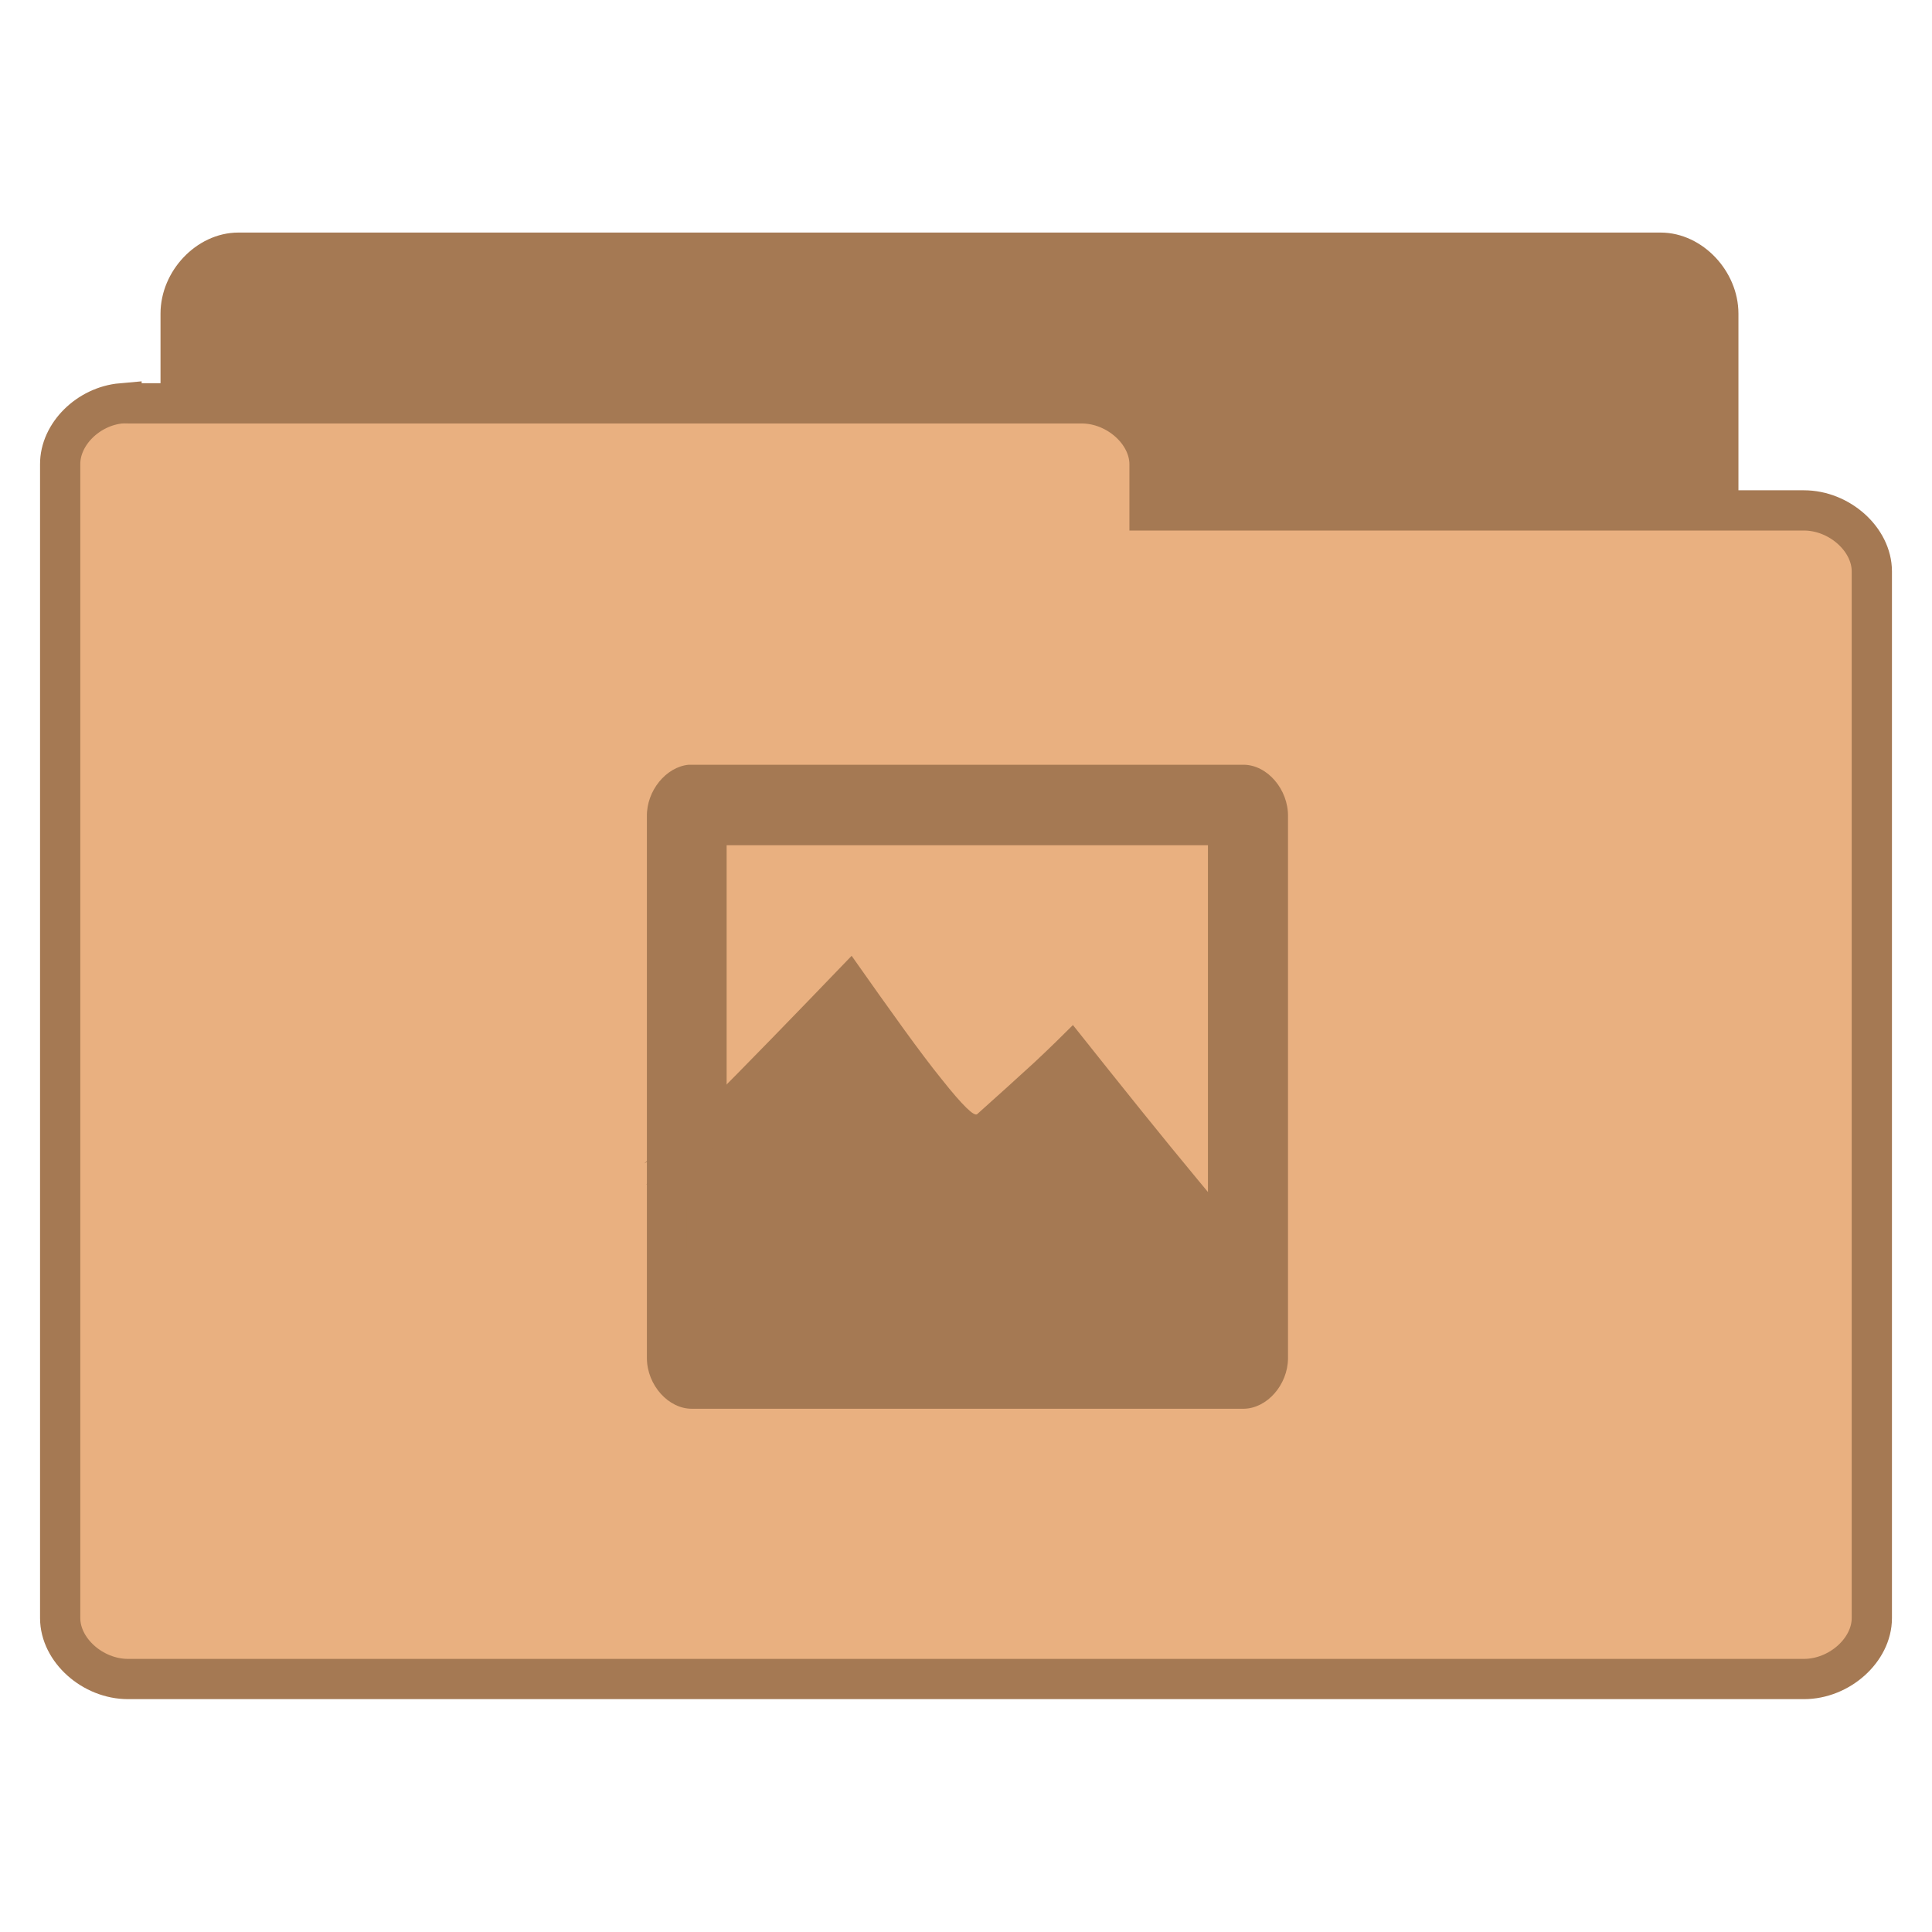
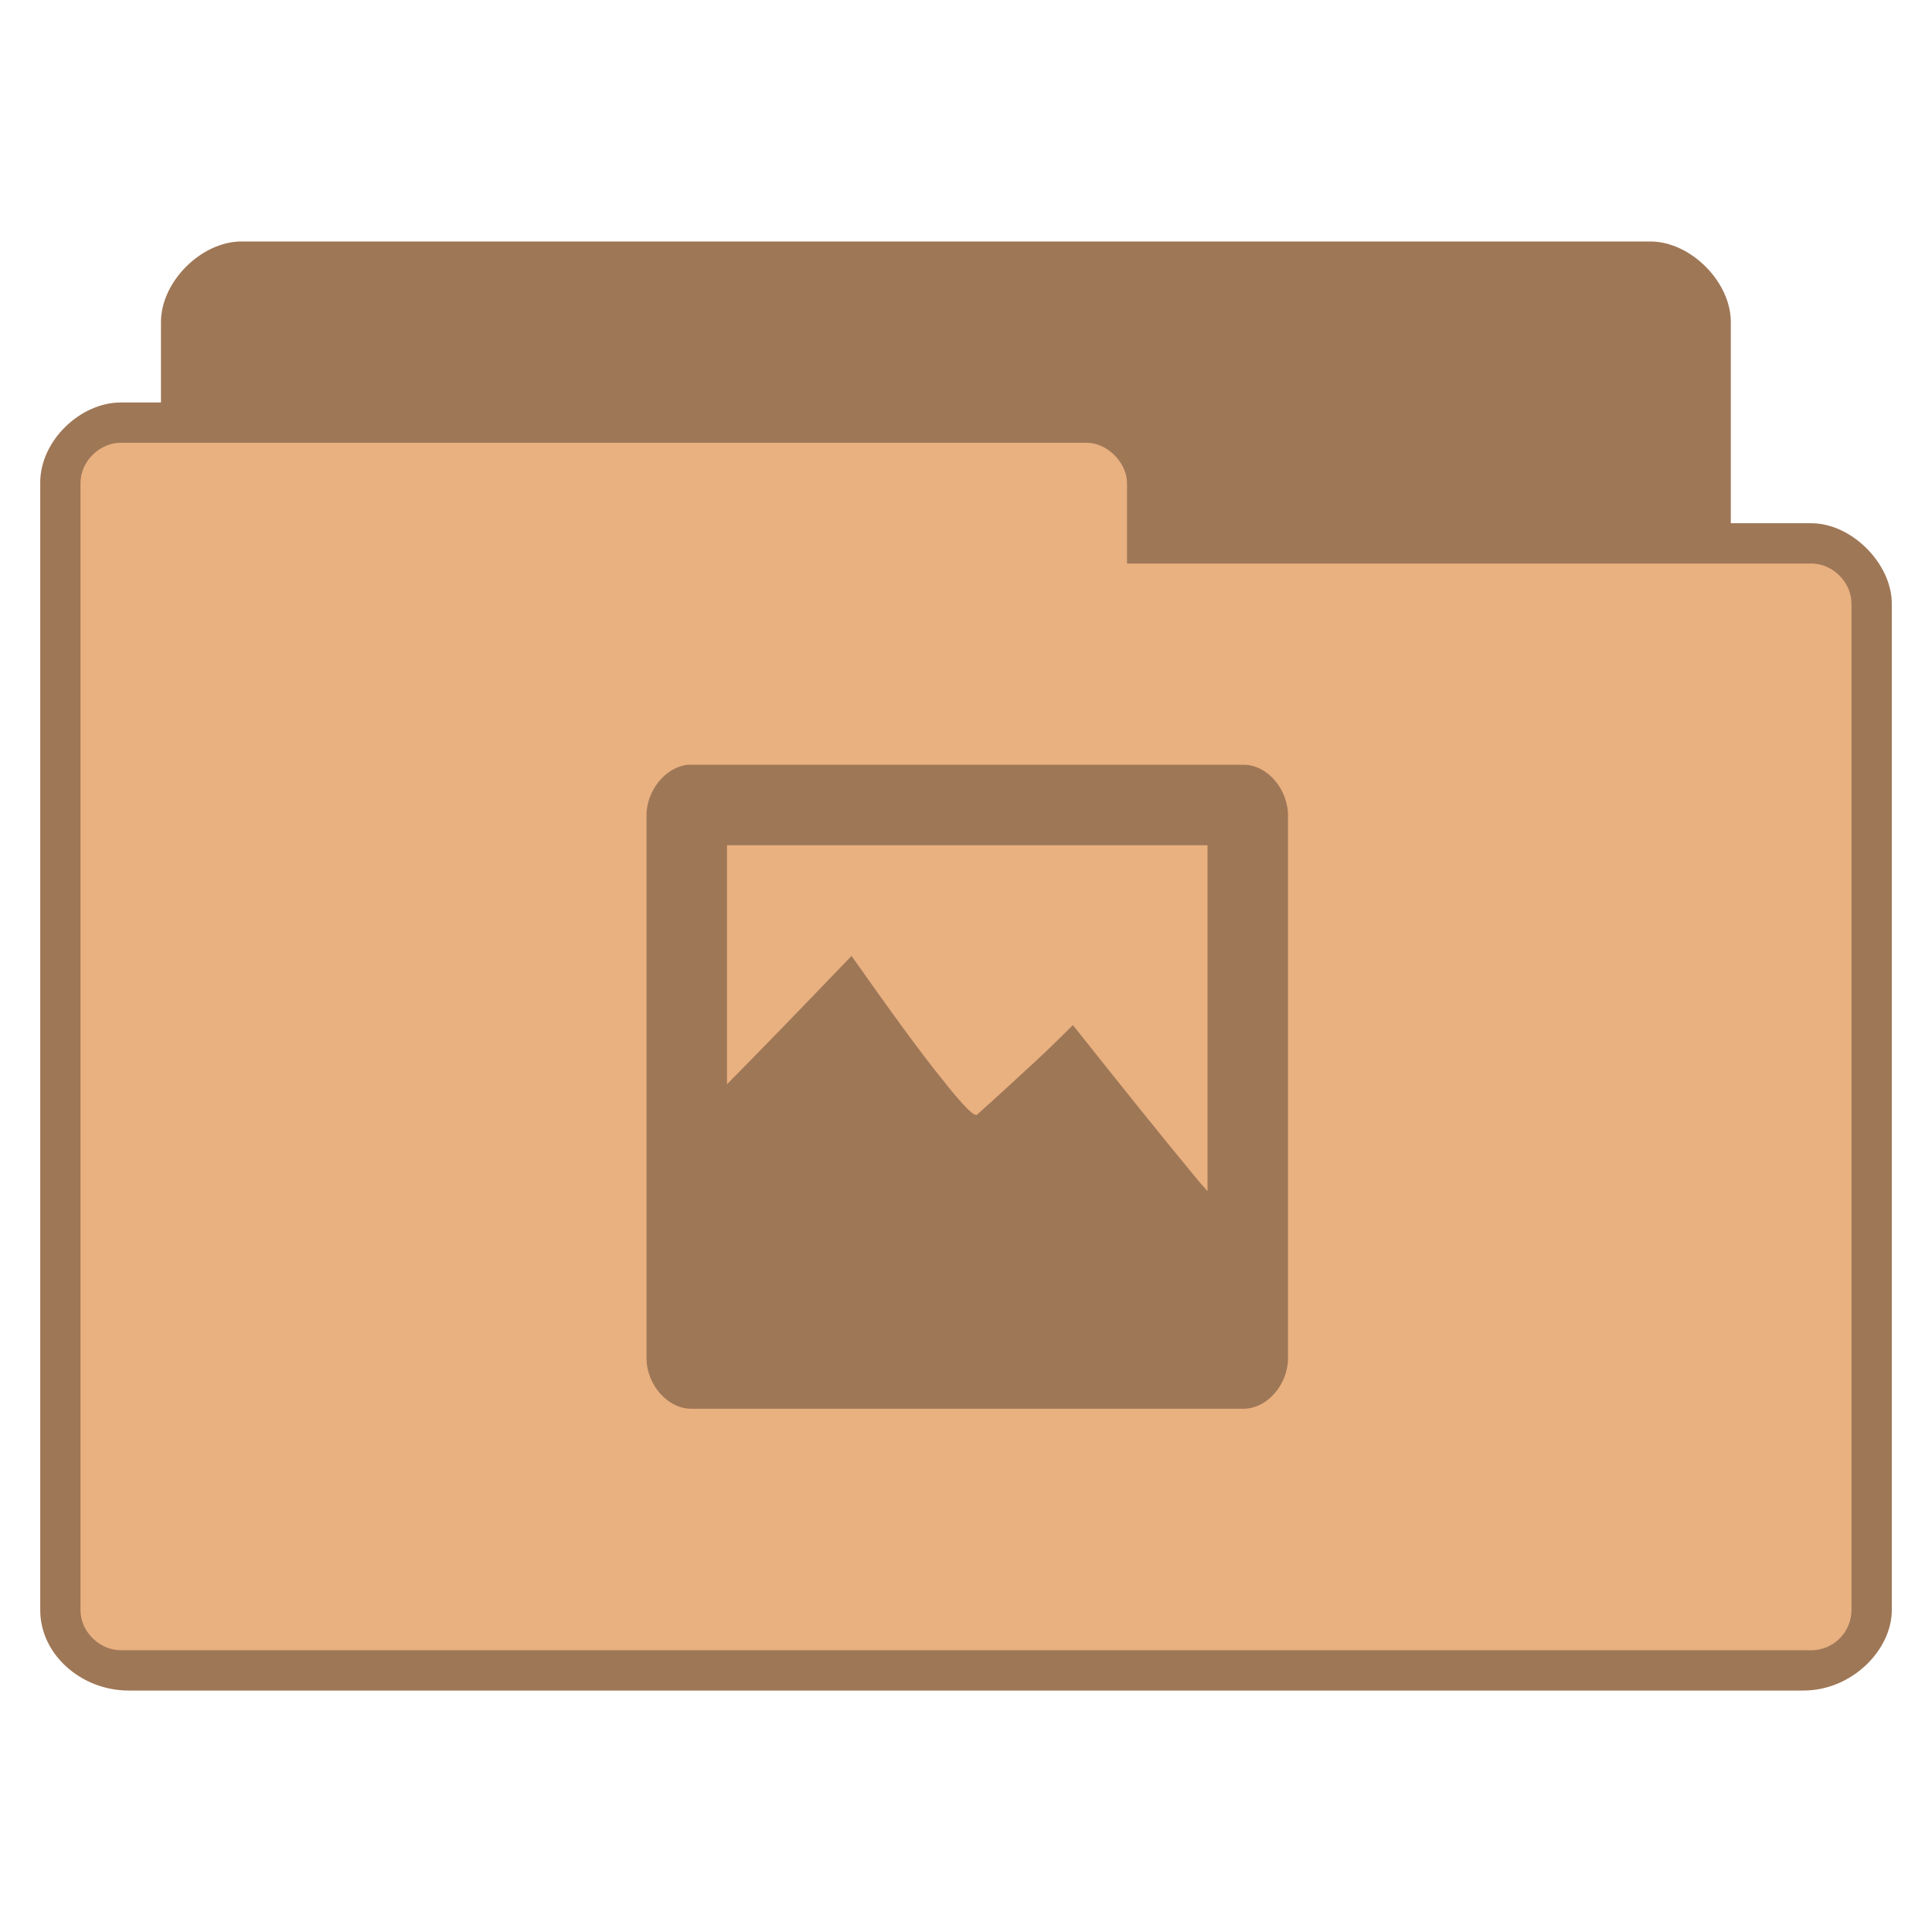
- <svg xmlns="http://www.w3.org/2000/svg" viewBox="0 0 48 48">
-   <g style="stroke:#a57953;line-height:normal">
-     <path style="fill:#a57953" d="M 5.782,37.987 C 5.079,37.915 4.485,37.219 4.488,36.472 l 0,-28.68 C 4.488,6.999 5.171,6.278 5.921,6.278 l 35.337,0 c 0.75,8.1e-5 1.433,0.722 1.433,1.515 l 0,26.018 c -7.8e-5,0.793 -0.683,1.515 -1.433,1.515 l -13.799,0 0,1.147 c -7.5e-5,0.793 -0.683,1.515 -1.433,1.515 l -20.106,0 c -0.046,0.002 -0.093,0.002 -0.139,0 z" />
-     <path style="fill:#e9b080" d="m 3.019,10.02 c -0.828,0.073 -1.528,0.768 -1.524,1.514 l 0,28.667 c 8.85e-5,0.793 0.804,1.514 1.688,1.514 l 41.634,0 c 0.884,-7.9e-5 1.688,-0.721 1.688,-1.514 l 0,-26.006 c -9e-5,-0.793 -0.804,-1.514 -1.688,-1.514 l -16.257,0 0,-1.146 c -8.9e-5,-0.793 -0.804,-1.514 -1.688,-1.514 l -23.689,0 c -0.055,-0.002 -0.109,-0.002 -0.164,0 z" />
-   </g>
-   <g style="fill:#a57953">
-     <g transform="matrix(.99551 0 0 1 16.06203 -1017.362)">
-       <path style="line-height:normal;color:#000" d="m 1.051,1036.362 c -0.564,0.054 -1.051,0.648 -1.041,1.281 l 0,13.469 c 0.006,0.663 0.54,1.26 1.133,1.25 l 13.765,0 c 0.583,-0.01 1.096,-0.597 1.102,-1.25 l 0,-13.469 c 0.008,-0.663 -0.51,-1.274 -1.102,-1.281 l -13.765,0 z M 2,1038.362 l 12.012,-10e-5 0,10 L 2,1048.362 z" />
-     </g>
-     <g style="fill-rule:evenodd" transform="translate(-2.10547 .55809)">
-       <path d="m 18.151,28.876 c 0.229,-0.168 0.76,-0.668 1.63,-1.533 0.867,-0.87 2.027,-2.06 3.529,-3.624 0.983,1.398 1.706,2.406 2.241,3.069 0.522,0.655 0.812,0.942 0.882,0.862 0.555,-0.497 1.023,-0.92 1.426,-1.29 0.397,-0.37 0.705,-0.674 0.949,-0.922 1.221,1.536 2.235,2.801 3.123,3.869 0.873,1.061 1.566,1.864 2.103,2.455 l -3.324,-2.762 c -0.275,0.707 -0.723,1.072 -1.358,1.105 -0.653,0.019 -1.645,-0.773 -2.445,-0.92 -0.8,-0.146 -1.597,0.304 -2.308,0.061 -0.727,-0.257 -1.288,-1.273 -1.969,-1.536 -0.684,-0.26 -1.377,-0.26 -2.103,0 -0.791,0.387 -1.581,0.776 -2.375,1.165 z" />
-       <path d="m 18.105,28.349 c 0.229,-0.174 0.76,-0.668 1.63,-1.536 0.867,-0.87 2.027,-2.06 3.529,-3.624 0.983,1.395 1.706,2.411 2.241,3.071 0.522,0.657 0.812,0.936 0.882,0.859 0.556,-0.497 1.023,-0.92 1.426,-1.29 0.397,-0.37 0.705,-0.677 0.949,-0.92 1.221,1.536 2.235,2.801 3.123,3.869 0.873,1.061 1.566,1.864 2.103,2.455 l -3.324,-2.765 c -0.275,0.713 -0.723,1.072 -1.358,1.107 -0.647,0.022 -1.642,-0.779 -2.442,-0.922 -0.803,-0.146 -1.597,0.304 -2.311,0.061 -0.72,-0.26 -1.285,-1.268 -1.966,-1.533 -0.687,-0.26 -1.374,-0.26 -2.106,0 -0.791,0.387 -1.581,0.776 -2.375,1.165 z" />
-     </g>
-     <g transform="translate(-2.10547 .55809)">
-       <rect width="11.946" x="19.163" y="27.442" rx="2" height="5" />
-       <rect width="2.987" x="30.114" y="29.442" rx="1" height="2" />
-       <rect width="1.991" x="29.643" y="28.565" rx=".5" height="2" />
-     </g>
-   </g>
+ <svg xmlns="http://www.w3.org/2000/svg" viewBox="0 0 48 48" id="svg2" version="1.1" width="100%" height="100%">
+   <defs id="defs32" />
+   <path style="font-size:medium;font-style:normal;font-variant:normal;font-weight:normal;font-stretch:normal;text-indent:0;text-align:start;text-decoration:none;line-height:normal;letter-spacing:normal;word-spacing:normal;text-transform:none;direction:ltr;block-progression:tb;writing-mode:lr-tb;text-anchor:start;baseline-shift:baseline;color:#000000;fill:#e9b080;fill-opacity:1;fill-rule:nonzero;stroke:none;stroke-width:1;marker:none;visibility:visible;display:inline;overflow:visible;enable-background:accumulate;font-family:Sans;-inkscape-font-specification:Sans" d="m 6,6 c -1,0 -2,1 -2,2 l 0,2 -1,0 c -1,0 -2.006,0.949 -2,2 l 0,28 c 1.28e-4,1.121 1.038,2 2.188,2 l 41.625,0 c 1.188,0 2.188,-1 2.188,-2 l 0,-25 c 0,-1 -1,-2 -2,-2 l -2,0 0,-5 c 0,-1 -1,-2 -2,-2 z" id="path3770" />
+   <path style="font-size:medium;font-style:normal;font-variant:normal;font-weight:normal;font-stretch:normal;text-indent:0;text-align:start;text-decoration:none;line-height:normal;letter-spacing:normal;word-spacing:normal;text-transform:none;direction:ltr;block-progression:tb;writing-mode:lr-tb;text-anchor:start;baseline-shift:baseline;color:#000000;fill:#000000;fill-opacity:0.322;fill-rule:nonzero;stroke:none;stroke-width:1;marker:none;visibility:visible;display:inline;overflow:visible;enable-background:accumulate;font-family:Sans;-inkscape-font-specification:Sans" d="m 6,6 c -1,0 -2,1 -2,2 l 0,2 -1,0 c -1,0 -2.006,0.949 -2,2 l 0,28 c 1.28e-4,1.121 1.038,2 2.188,2 l 41.625,0 c 1.188,0 2.188,-1 2.188,-2 l 0,-25 c 0,-1 -1,-2 -2,-2 l -2,0 0,-5 c 0,-1 -1,-2 -2,-2 l -35,0 z m -3,5 24,0 c 0.507,0 1,0.494 1,1 l 0,2 17,0 c 0.541,0 1,0.472 1,1 l 0,25 c 0,0.554 -0.452,1 -1,1 l -42,0 c -0.513,0 -1,-0.446 -1,-1 l 0,-28 c 0,-0.543 0.479,-1 1,-1 z" id="path3779" />
+   <path style="line-height:normal;color:#000000;fill:#000000;fill-opacity:0.322" d="M 17.094 19 C 16.533 19.054 16.052 19.648 16.062 20.281 L 16.062 33.75 C 16.069 34.413 16.598 35.01 17.188 35 L 30.906 35 C 31.486 34.99 31.994 34.403 32 33.75 L 32 20.281 C 32.008 19.618 31.496 19.007 30.906 19 L 17.188 19 L 17.094 19 z M 18.062 21 L 30 21 L 30 29.594 C 29.914 29.49 29.871 29.453 29.781 29.344 C 28.893 28.275 27.877 27.004 26.656 25.469 C 26.412 25.712 26.116 26.005 25.719 26.375 C 25.316 26.745 24.837 27.19 24.281 27.688 C 24.211 27.765 23.928 27.47 23.406 26.812 C 22.872 26.152 22.139 25.145 21.156 23.75 C 19.838 25.122 18.887 26.104 18.062 26.938 L 18.062 21 z " id="path14" />
</svg>
